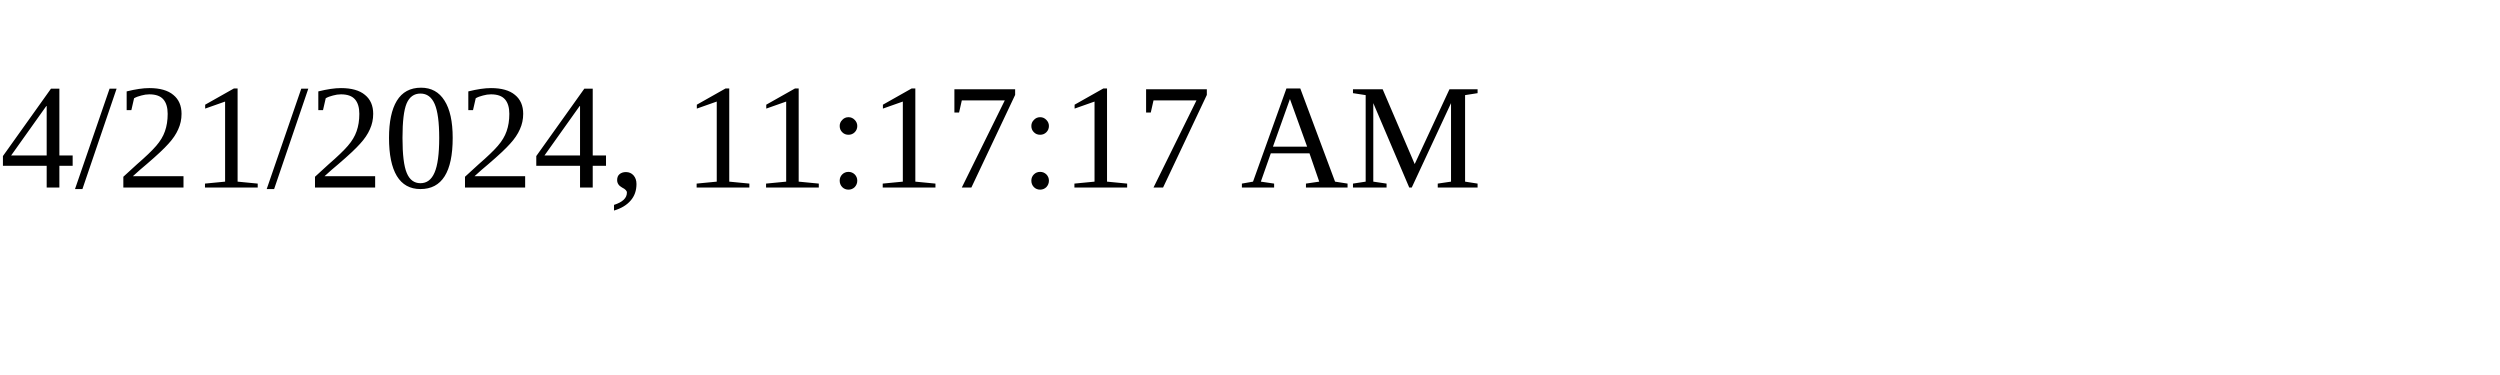
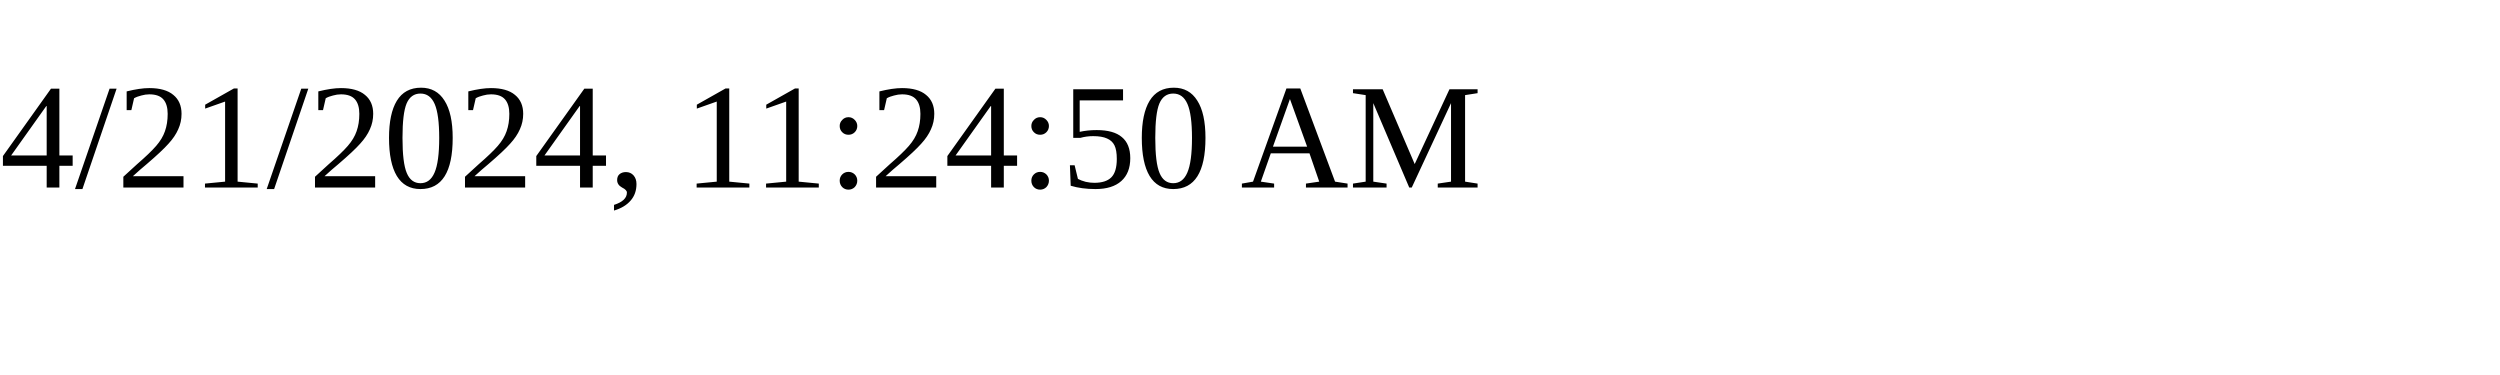
<svg xmlns="http://www.w3.org/2000/svg" height="30" width="200">
-   <text x="0" y="15">4/21/2024, 11:17:17 AM</text>
+   <text x="0" y="15">4/21/2024, 11:24:50 AM</text>
</svg>
